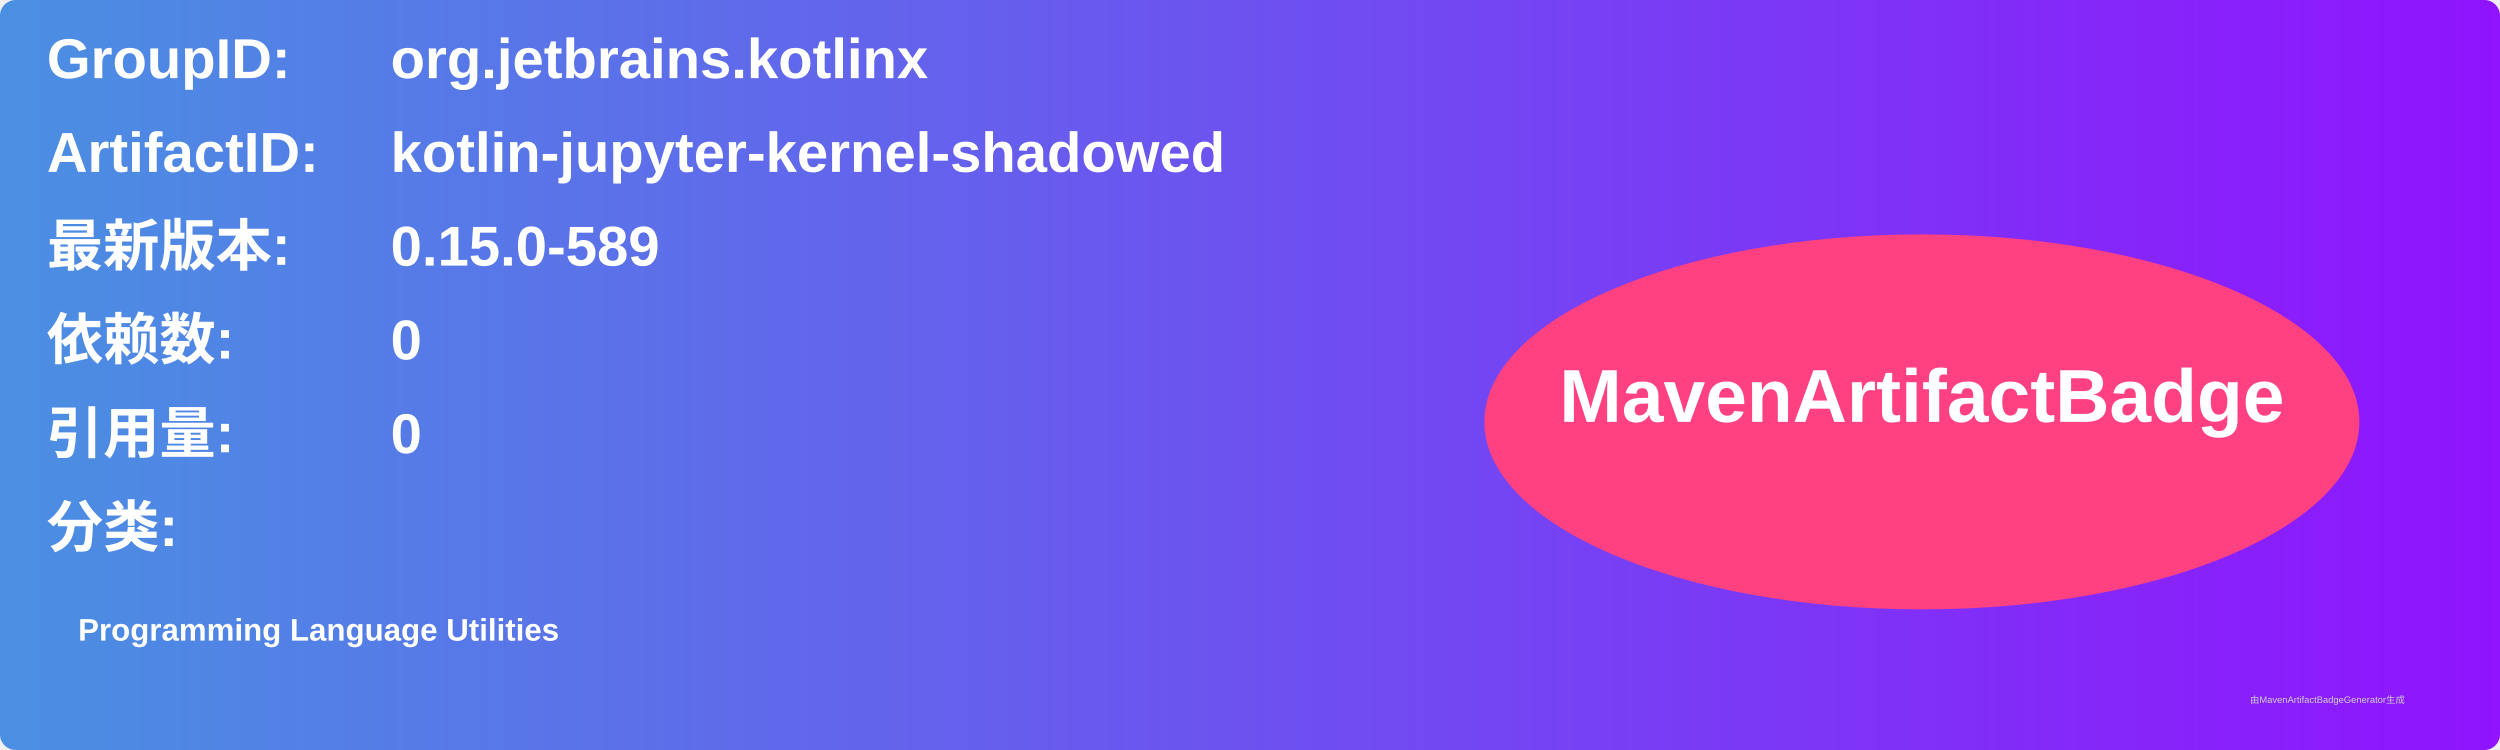
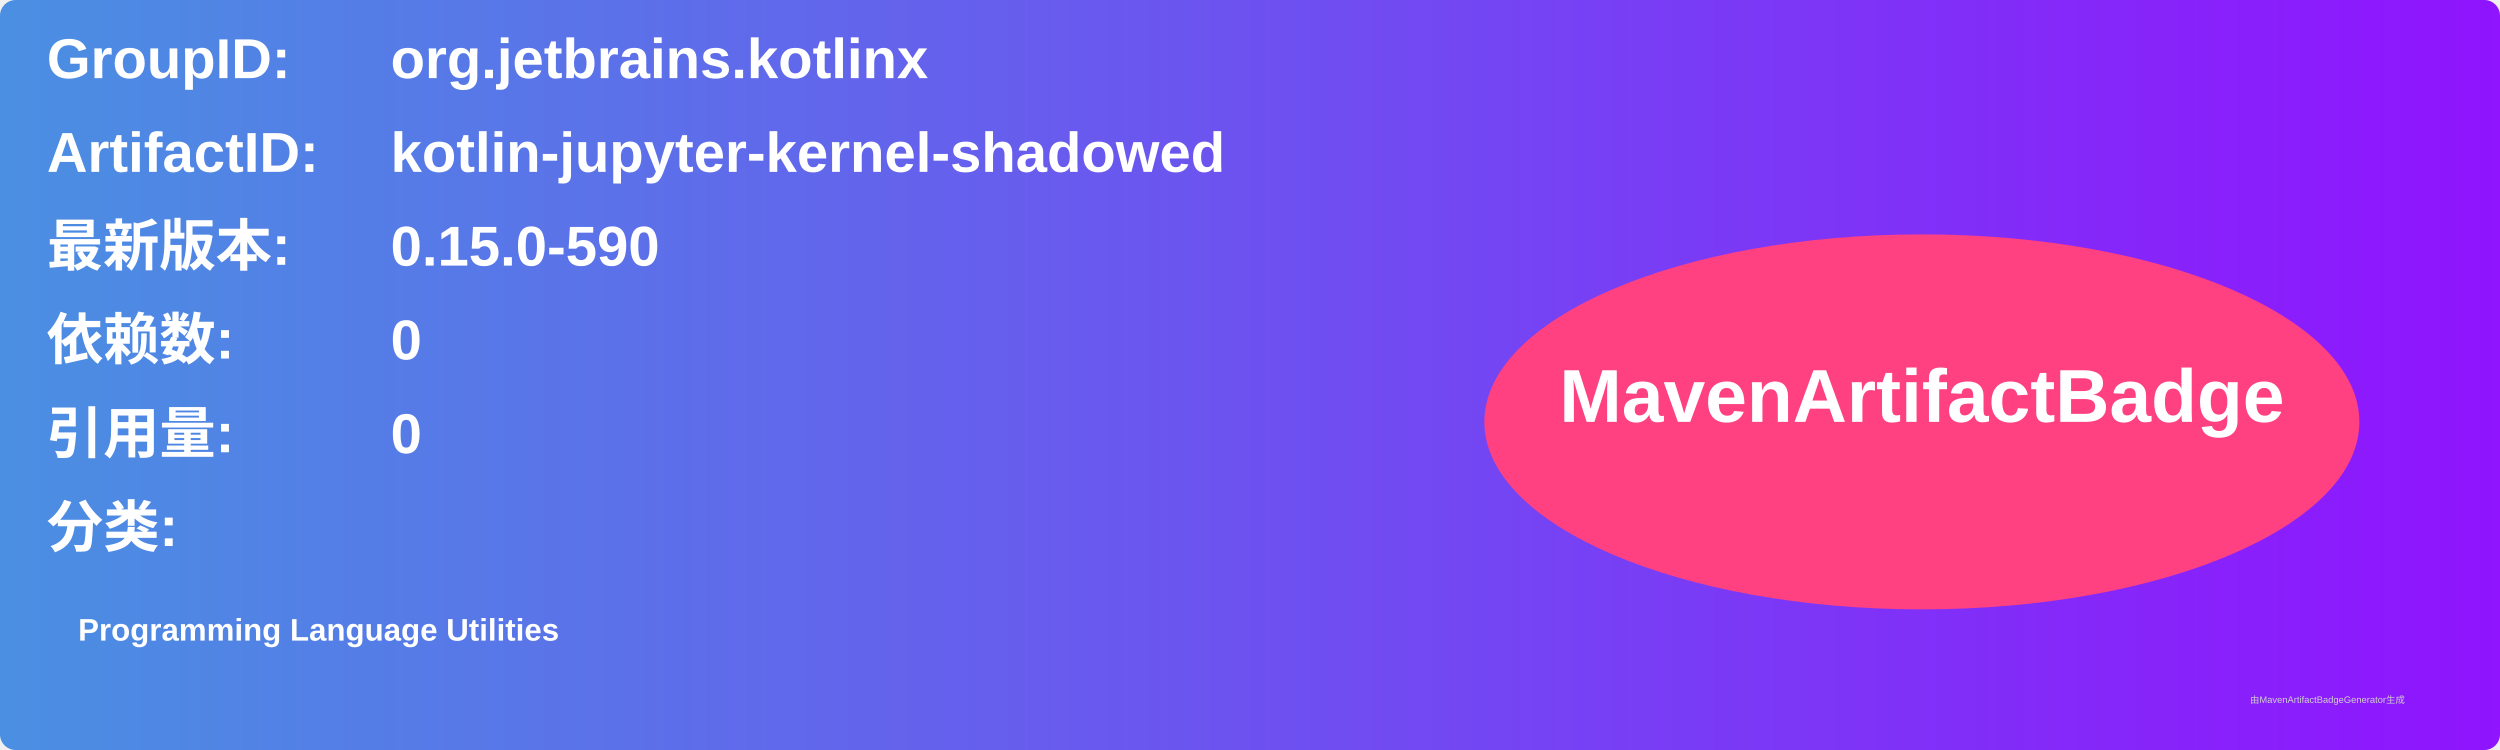
<svg xmlns="http://www.w3.org/2000/svg" width="800" height="240" viewBox="0 0 800 240">
  <linearGradient id="grad" x1="0%" y1="0%" x2="100%" y2="0%">
    <stop offset="0%" stop-color="#4a90e2" />
    <stop offset="100%" stop-color="#9013fe" />
  </linearGradient>
  <rect width="100%" height="100%" rx="5" ry="5" fill="url(#grad)" />
  <g transform="translate(15, 15)">
    <text x="0" y="10" font-family="Arial" font-size="18" fill="white" font-weight="bold" width="260">GroupID:</text>
    <text x="110" y="10" font-family="Arial" font-size="18" fill="white" font-weight="bold" width="460">org.jetbrains.kotlinx</text>
    <text x="0" y="40" font-family="Arial" font-size="18" fill="white" font-weight="bold" width="260">ArtifactID:</text>
    <text x="110" y="40" font-family="Arial" font-size="18" fill="white" font-weight="bold" width="460">kotlin-jupyter-kernel-shadowed</text>
    <text x="0" y="70" font-family="Arial" font-size="18" fill="white" font-weight="bold">最新版本:</text>
    <text x="110" y="70" font-family="Arial" font-size="18" fill="white" font-weight="bold">
-       <tspan font-weight="bold">0.15.0-589</tspan>
+       <tspan font-weight="bold">0.15.0-590</tspan>
    </text>
    <text x="0" y="100" font-family="Arial" font-size="18" fill="white" font-weight="bold">依赖数: </text>
    <text x="110" y="100" font-family="Arial" font-size="18" fill="white">
      <tspan font-weight="bold">0</tspan>
    </text>
    <text x="0" y="130" font-family="Arial" font-size="18" fill="white" font-weight="bold">引用量: </text>
    <text x="110" y="130" font-family="Arial" font-size="18" fill="white">
      <tspan font-weight="bold">0</tspan>
    </text>
    <text x="0" y="160" font-family="Arial" font-size="18" fill="white" font-weight="bold">分类:</text>
    <text x="10" y="190" font-family="Arial" font-size="10" fill="white">
      <tspan font-weight="bold">Programming Language Utilities</tspan>
    </text>
    <ellipse cx="600" cy="120" rx="140" ry="60" fill="#ff4081" />
    <text x="600" y="120" text-anchor="middle" font-family="Arial" font-size="24" fill="white" font-weight="bold">MavenArtifactBadge</text>
  </g>
  <text x="720" y="225" font-family="Arial" font-size="3" fill="#d0d0d0">由MavenArtifactBadgeGenerator生成</text>
</svg>
